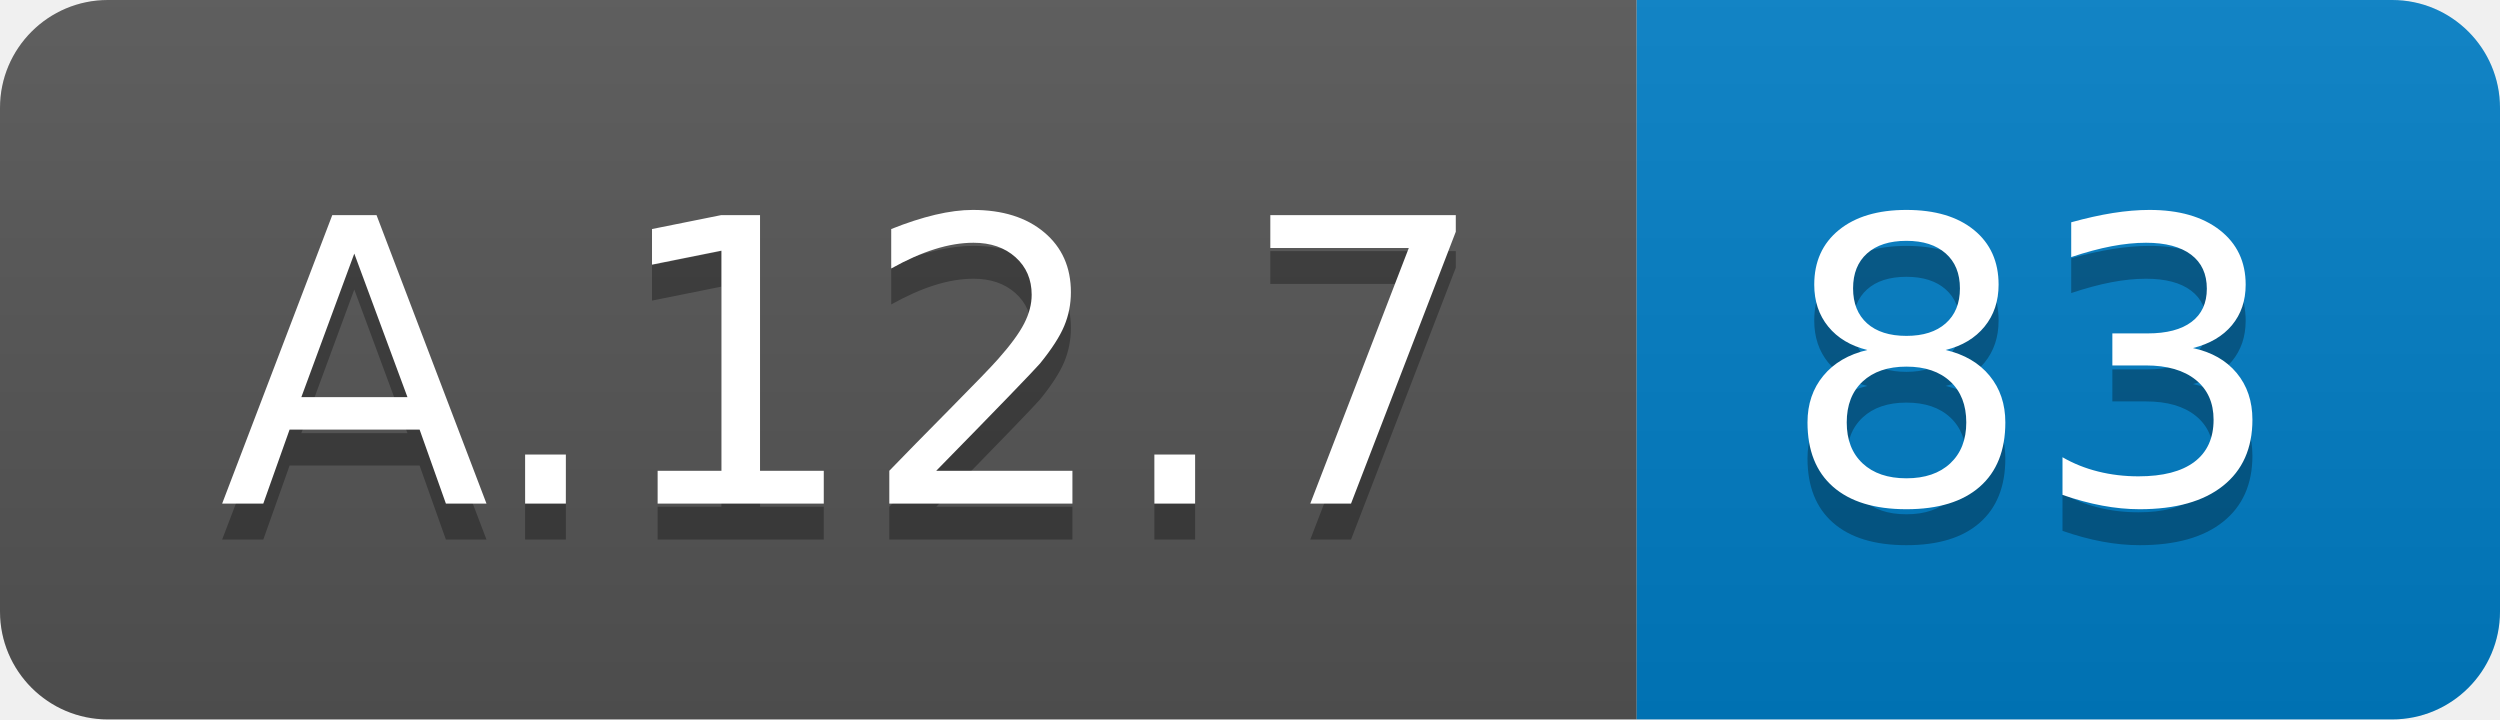
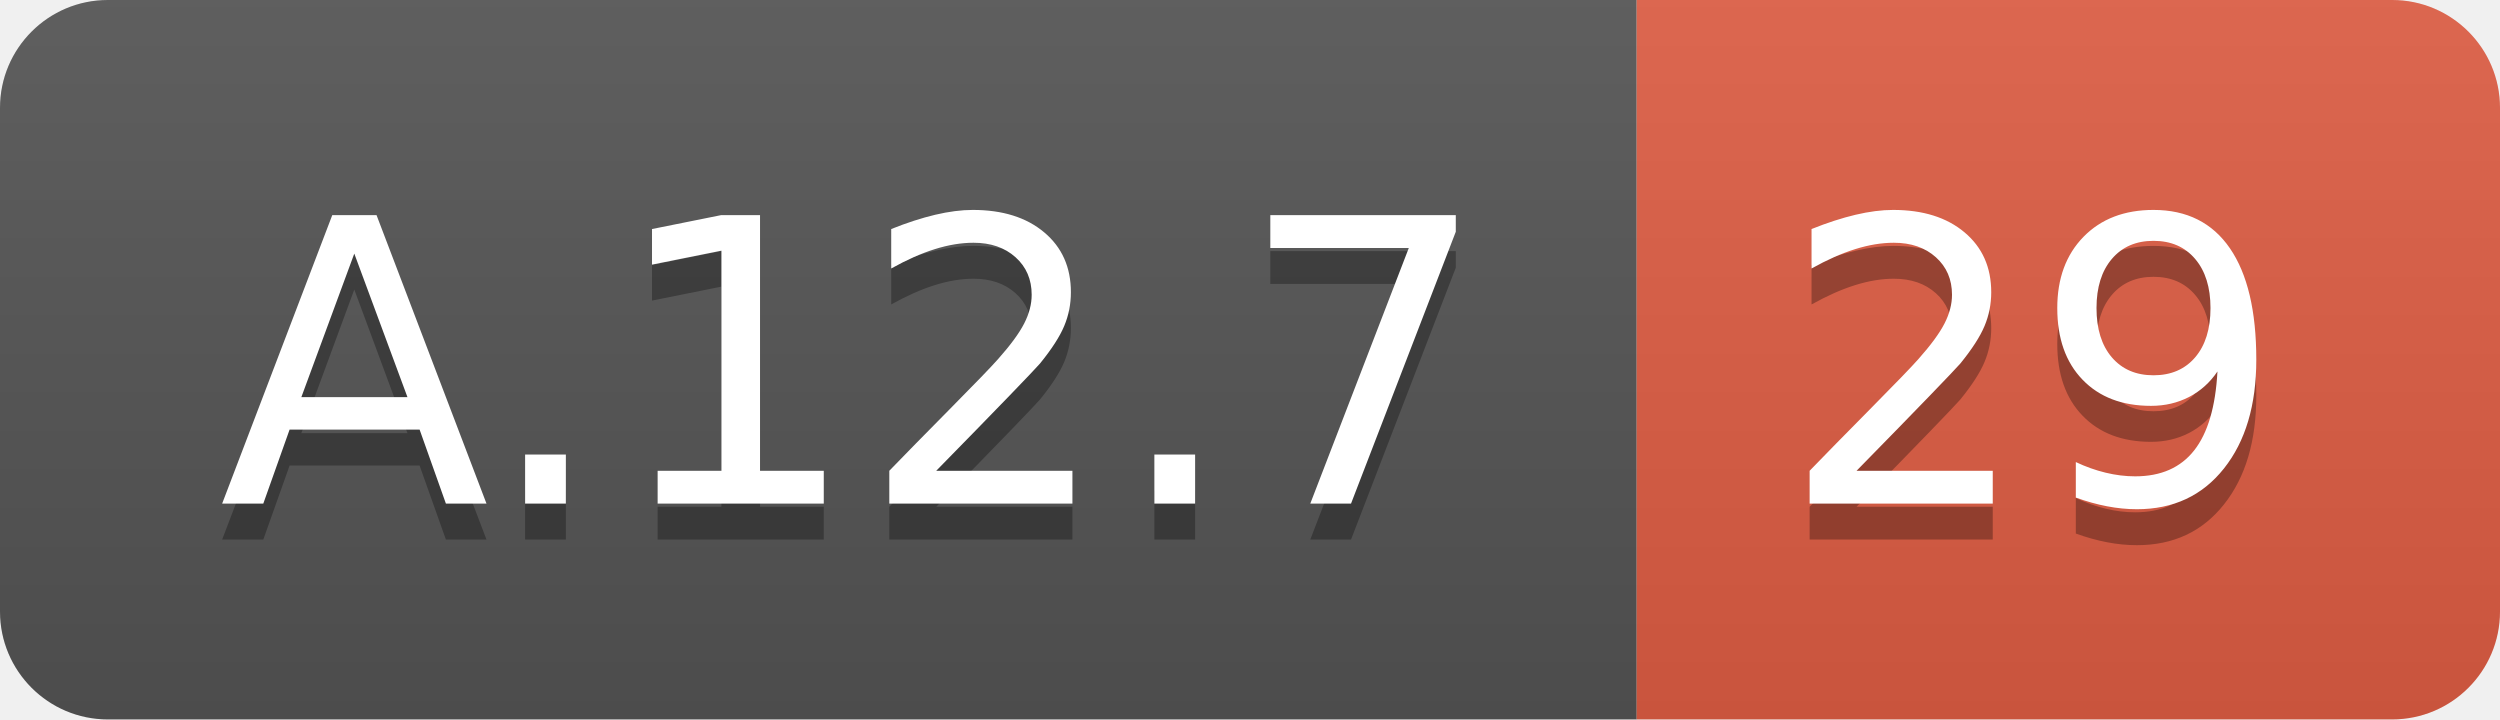
<svg xmlns="http://www.w3.org/2000/svg" width="69.5" height="20">
  <linearGradient id="smooth" x2="0" y2="100%">
    <stop offset="0" stop-color="#bbb" stop-opacity=".1" />
    <stop offset="1" stop-opacity=".1" />
  </linearGradient>
  <clipPath id="round">
    <rect width="69.5" height="20" rx="3" fill="#fff" />
  </clipPath>
  <g clip-path="url(#round)">
    <rect width="45.5" height="20" fill="#555" />
-     <rect x="45.5" width="24.0" height="20" fill="#007ec6" />
+     <rect x="45.5" width="24.0" height="20" fill="#e05d44" />
    <rect width="69.5" height="20" fill="url(#smooth)" />
  </g>
  <g fill="#fff" text-anchor="middle" font-family="DejaVu Sans,Verdana,Geneva,sans-serif" font-size="110">
    <text x="237.5" y="150" fill="#010101" fill-opacity=".3" transform="scale(0.1)" textLength="355.0" lengthAdjust="spacing">A.12.7</text>
    <text x="237.5" y="140" transform="scale(0.1)" textLength="355.0" lengthAdjust="spacing">A.12.7</text>
-     <text x="565.0" y="150" fill="#010101" fill-opacity=".3" transform="scale(0.1)" textLength="140.0" lengthAdjust="spacing">83</text>
-     <text x="565.0" y="140" transform="scale(0.1)" textLength="140.0" lengthAdjust="spacing">83</text>
+     <text x="565.0" y="150" fill="#010101" fill-opacity=".3" transform="scale(0.1)" textLength="140.0" lengthAdjust="spacing">29</text>
+     <text x="565.0" y="140" transform="scale(0.1)" textLength="140.0" lengthAdjust="spacing">29</text>
  </g>
</svg>
